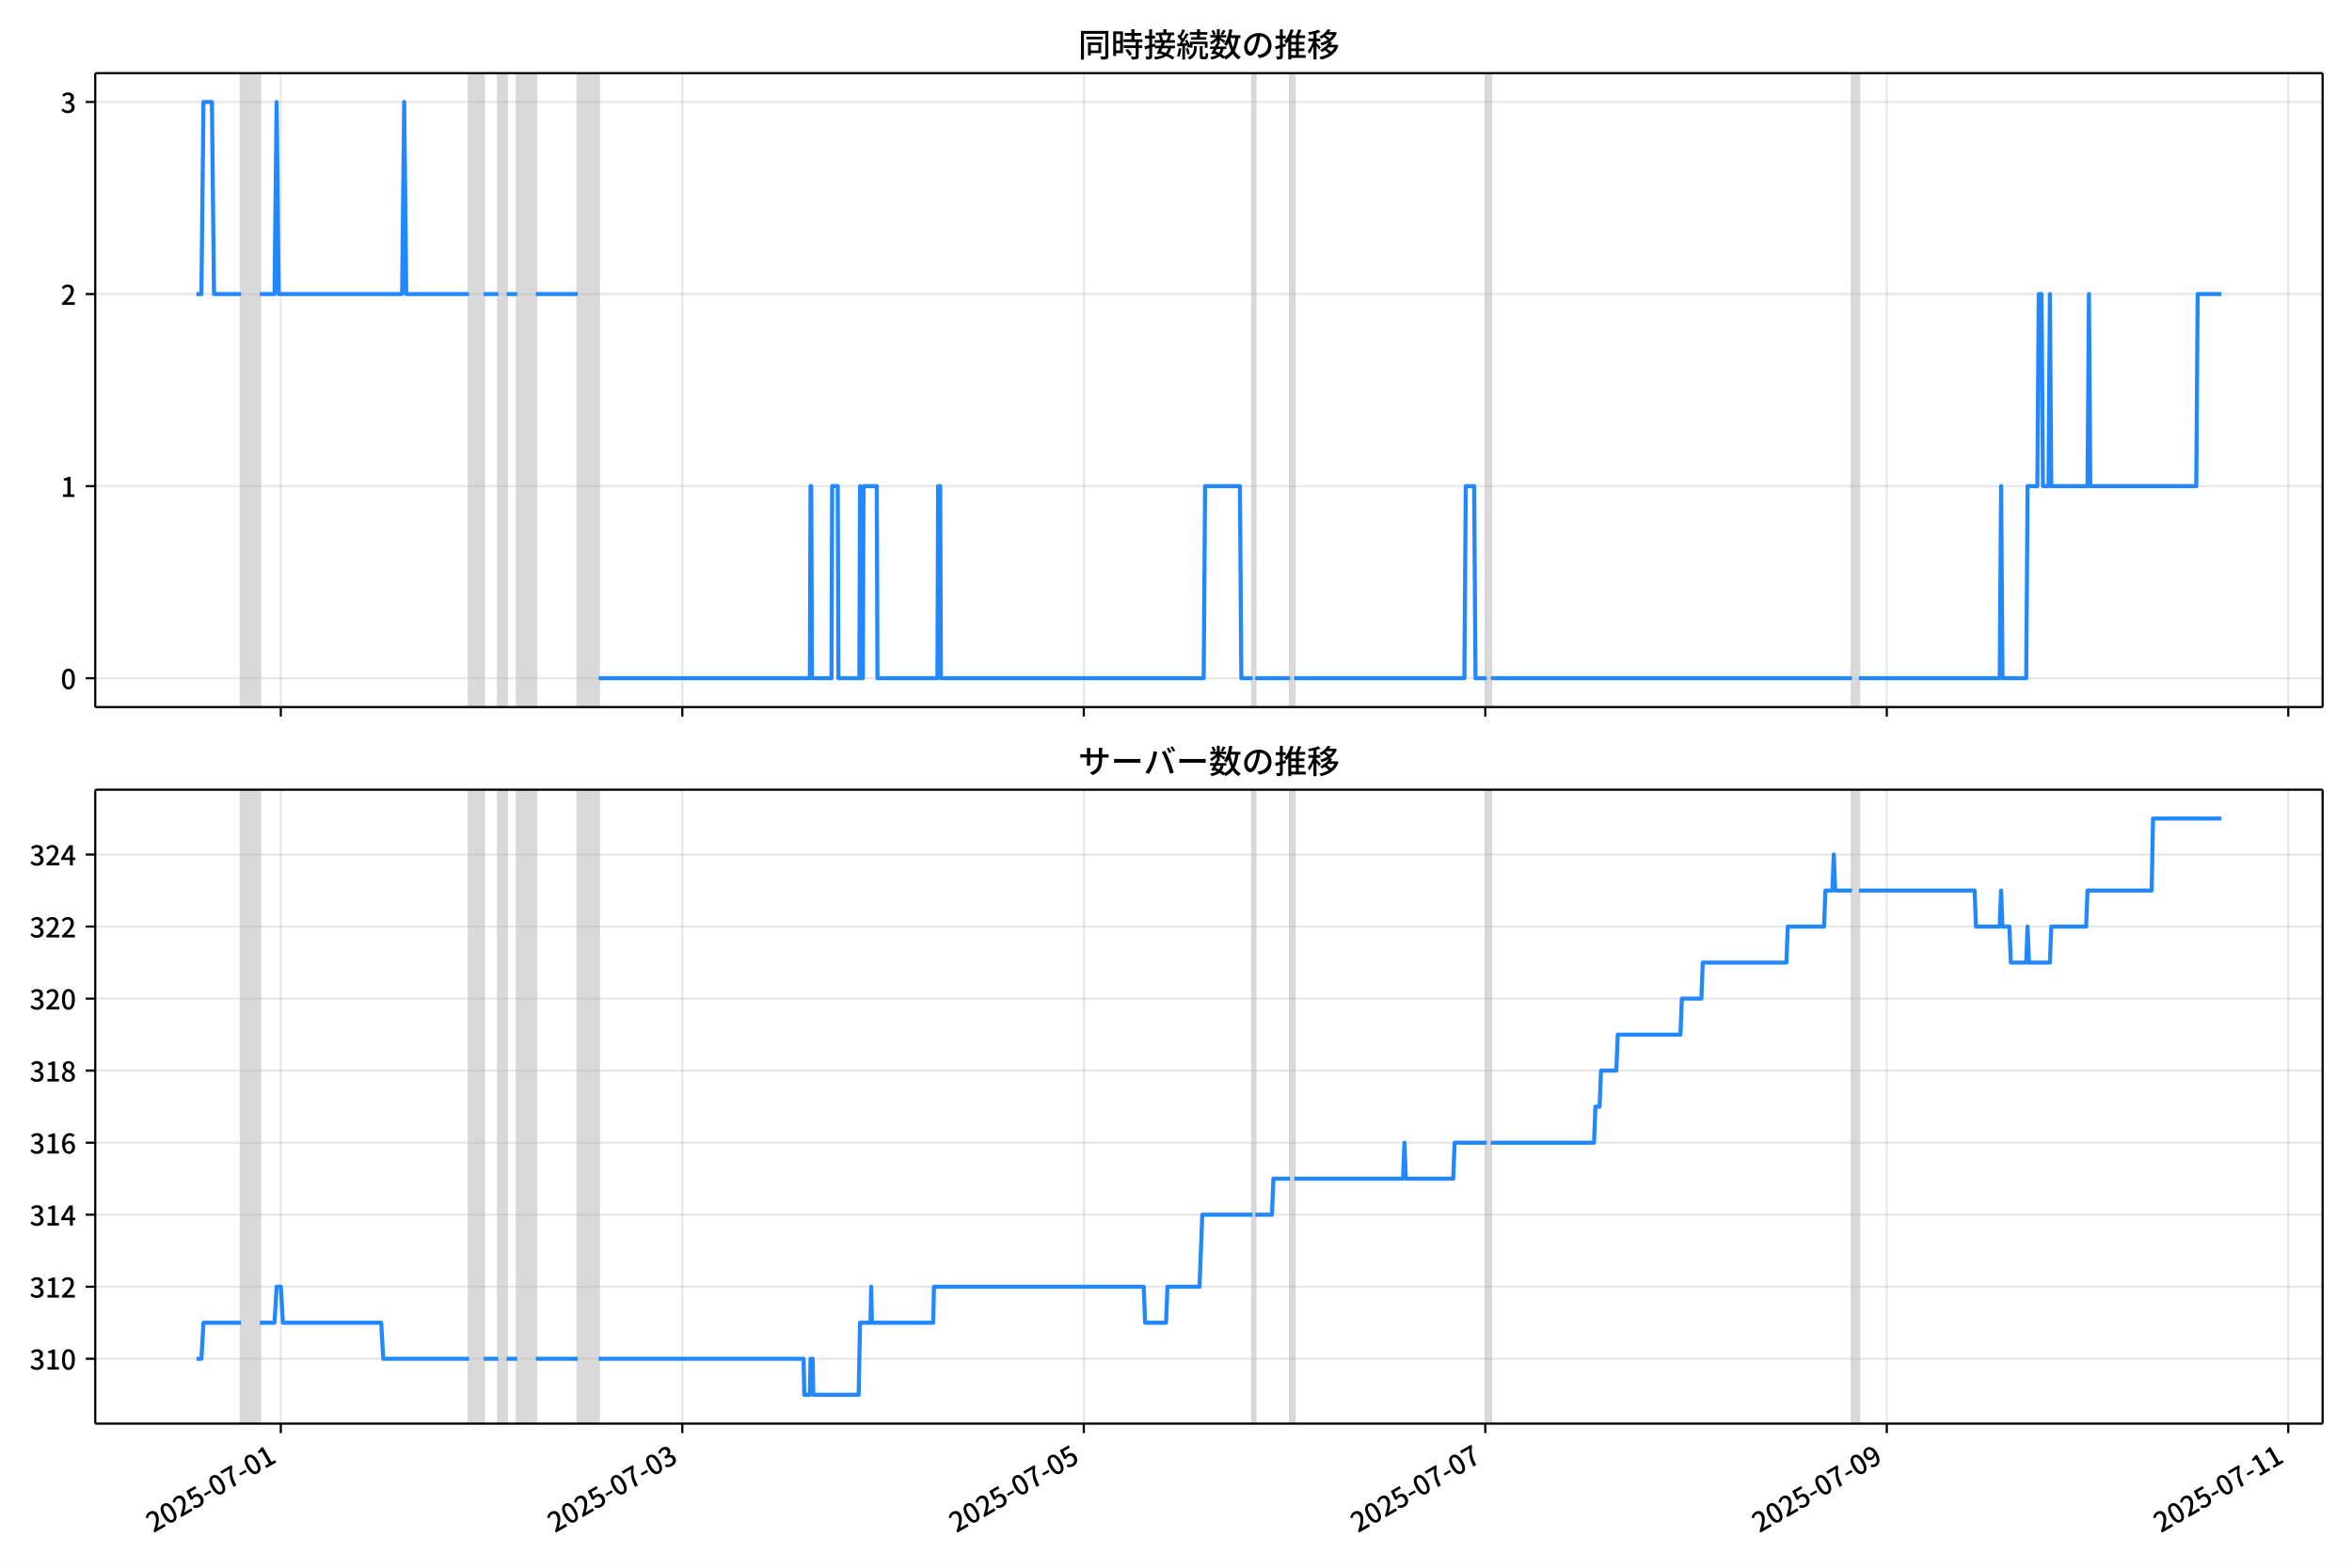
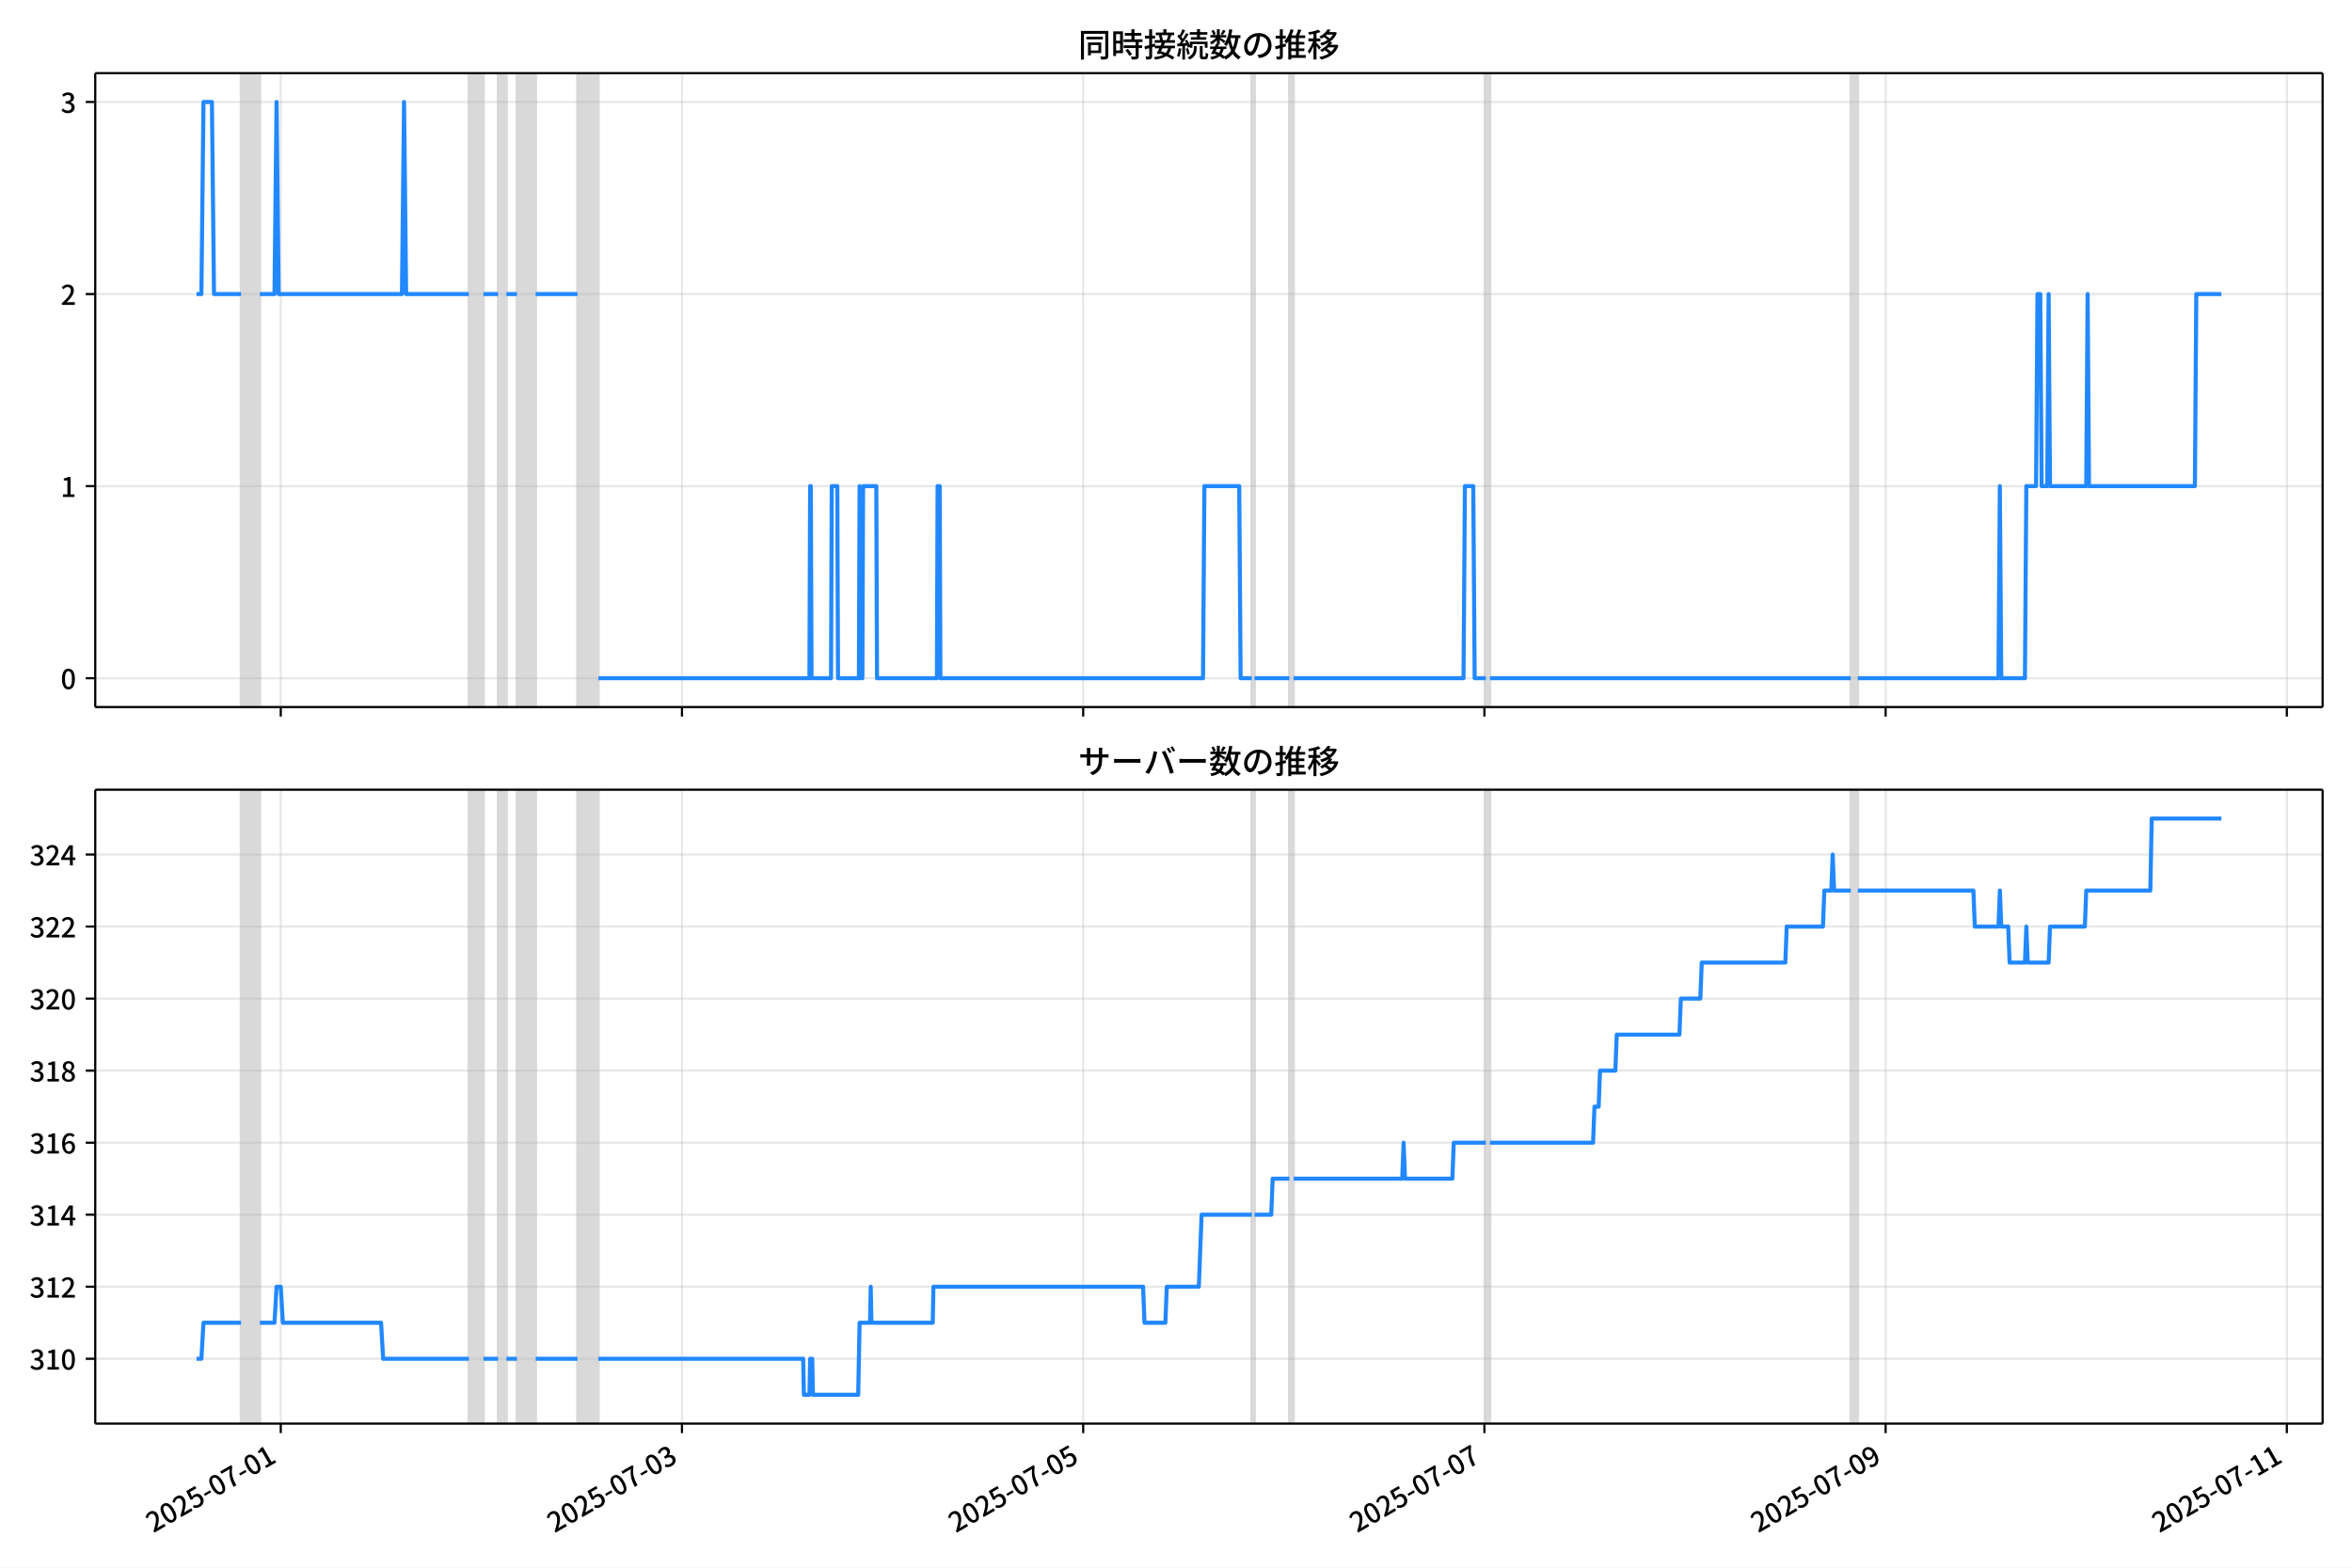
<svg xmlns="http://www.w3.org/2000/svg" xmlns:xlink="http://www.w3.org/1999/xlink" version="1.1" viewBox="0 0 864 576">
  <defs>
    <style type="text/css">*{stroke-linejoin: round; stroke-linecap: butt}</style>
  </defs>
  <g id="aa">
    <g id="ab">
      <path d="m0 576h864v-576h-864z" fill="#fff" />
    </g>
    <g id="ac">
      <g id="ad">
        <path d="m34.99 259.78h818.21v-232.9h-818.21z" fill="#fff" />
      </g>
      <g id="ae">
-         <path d="m88.561 259.78h6.913v-232.9h-6.913z" clip-path="url(#b)" fill="#808080" opacity=".3" stroke="#808080" />
+         <path d="m88.55 259.78h6.909v-232.9h-6.909z" clip-path="url(#b)" fill="#808080" opacity=".3" stroke="#808080" />
      </g>
      <g id="af">
-         <path d="m172.29 259.78h5.377v-232.9h-5.377z" clip-path="url(#b)" fill="#808080" opacity=".3" stroke="#808080" />
+         <path d="m172.22 259.78h5.373v-232.9h-5.373z" clip-path="url(#b)" fill="#808080" opacity=".3" stroke="#808080" />
      </g>
      <g id="ag">
-         <path d="m183.04 259.78h3.073v-232.9h-3.073z" clip-path="url(#b)" fill="#808080" opacity=".3" stroke="#808080" />
+         <path d="m182.97 259.78h3.071v-232.9h-3.071z" clip-path="url(#b)" fill="#808080" opacity=".3" stroke="#808080" />
      </g>
      <g id="ah">
-         <path d="m189.96 259.78h6.913v-232.9h-6.913z" clip-path="url(#b)" fill="#808080" opacity=".3" stroke="#808080" />
+         <path d="m189.88 259.78h6.909v-232.9h-6.909z" clip-path="url(#b)" fill="#808080" opacity=".3" stroke="#808080" />
      </g>
      <g id="ai">
-         <path d="m212.23 259.78h7.682v-232.9h-7.682z" clip-path="url(#b)" fill="#808080" opacity=".3" stroke="#808080" />
+         <path d="m212.14 259.78h7.676v-232.9h-7.676z" clip-path="url(#b)" fill="#808080" opacity=".3" stroke="#808080" />
      </g>
      <g id="aj">
-         <path d="m460.09 259.78h1.024v-232.9h-1.024z" clip-path="url(#b)" fill="#808080" opacity=".3" stroke="#808080" />
+         <path d="m459.83 259.78h1.024v-232.9h-1.024z" clip-path="url(#b)" fill="#808080" opacity=".3" stroke="#808080" />
      </g>
      <g id="ak">
-         <path d="m473.92 259.78h1.536v-232.9h-1.536z" clip-path="url(#b)" fill="#808080" opacity=".3" stroke="#808080" />
+         <path d="m473.64 259.78h1.535v-232.9h-1.535z" clip-path="url(#b)" fill="#808080" opacity=".3" stroke="#808080" />
      </g>
      <g id="al">
-         <path d="m546.13 259.78h1.536v-232.9h-1.536z" clip-path="url(#b)" fill="#808080" opacity=".3" stroke="#808080" />
+         <path d="m545.8 259.78h1.535v-232.9h-1.535z" clip-path="url(#b)" fill="#808080" opacity=".3" stroke="#808080" />
      </g>
      <g id="am">
-         <path d="m680.3 259.78h2.561v-232.9h-2.561z" clip-path="url(#b)" fill="#808080" opacity=".3" stroke="#808080" />
+         <path d="m679.88 259.78h2.559v-232.9h-2.559z" clip-path="url(#b)" fill="#808080" opacity=".3" stroke="#808080" />
      </g>
      <g id="an">
        <g id="ao">
          <g id="ap">
-             <path d="m103.16 259.78v-232.9" clip-path="url(#b)" fill="none" stroke="#b0b0b0" stroke-linecap="square" stroke-opacity=".3" stroke-width=".8" />
+             <path d="m103.13 259.78v-232.9" clip-path="url(#b)" fill="none" stroke="#b0b0b0" stroke-linecap="square" stroke-opacity=".3" stroke-width=".8" />
          </g>
          <g id="aq">
            <defs>
-               <path id="f" d="m0 0v3.5" stroke="#000" stroke-width=".8" />
+               <path id="e" d="m0 0v3.5" stroke="#000" stroke-width=".8" />
            </defs>
-             <use x="103.156" y="259.778" stroke="#000000" stroke-width=".8" xlink:href="#f" />
+             <use x="103.135" y="259.778" stroke="#000000" stroke-width=".8" xlink:href="#e" />
          </g>
        </g>
        <g id="ar">
          <g id="as">
-             <path d="m250.64 259.78v-232.9" clip-path="url(#b)" fill="none" stroke="#b0b0b0" stroke-linecap="square" stroke-opacity=".3" stroke-width=".8" />
+             <path d="m250.52 259.78v-232.9" clip-path="url(#b)" fill="none" stroke="#b0b0b0" stroke-linecap="square" stroke-opacity=".3" stroke-width=".8" />
          </g>
          <g id="at">
-             <use x="250.643" y="259.778" stroke="#000000" stroke-width=".8" xlink:href="#f" />
+             <use x="250.52" y="259.778" stroke="#000000" stroke-width=".8" xlink:href="#e" />
          </g>
        </g>
        <g id="au">
          <g id="av">
-             <path d="m398.13 259.78v-232.9" clip-path="url(#b)" fill="none" stroke="#b0b0b0" stroke-linecap="square" stroke-opacity=".3" stroke-width=".8" />
+             <path d="m397.91 259.78v-232.9" clip-path="url(#b)" fill="none" stroke="#b0b0b0" stroke-linecap="square" stroke-opacity=".3" stroke-width=".8" />
          </g>
          <g id="aw">
-             <use x="398.13" y="259.778" stroke="#000000" stroke-width=".8" xlink:href="#f" />
+             <use x="397.905" y="259.778" stroke="#000000" stroke-width=".8" xlink:href="#e" />
          </g>
        </g>
        <g id="ax">
          <g id="ay">
-             <path d="m545.62 259.78v-232.9" clip-path="url(#b)" fill="none" stroke="#b0b0b0" stroke-linecap="square" stroke-opacity=".3" stroke-width=".8" />
+             <path d="m545.29 259.78v-232.9" clip-path="url(#b)" fill="none" stroke="#b0b0b0" stroke-linecap="square" stroke-opacity=".3" stroke-width=".8" />
          </g>
          <g id="az">
-             <use x="545.616" y="259.778" stroke="#000000" stroke-width=".8" xlink:href="#f" />
+             <use x="545.291" y="259.778" stroke="#000000" stroke-width=".8" xlink:href="#e" />
          </g>
        </g>
        <g id="ba">
          <g id="bb">
-             <path d="m693.1 259.78v-232.9" clip-path="url(#b)" fill="none" stroke="#b0b0b0" stroke-linecap="square" stroke-opacity=".3" stroke-width=".8" />
+             <path d="m692.68 259.78v-232.9" clip-path="url(#b)" fill="none" stroke="#b0b0b0" stroke-linecap="square" stroke-opacity=".3" stroke-width=".8" />
          </g>
          <g id="bc">
-             <use x="693.103" y="259.778" stroke="#000000" stroke-width=".8" xlink:href="#f" />
+             <use x="692.676" y="259.778" stroke="#000000" stroke-width=".8" xlink:href="#e" />
          </g>
        </g>
        <g id="bd">
          <g id="be">
-             <path d="m840.59 259.78v-232.9" clip-path="url(#b)" fill="none" stroke="#b0b0b0" stroke-linecap="square" stroke-opacity=".3" stroke-width=".8" />
+             <path d="m840.06 259.78v-232.9" clip-path="url(#b)" fill="none" stroke="#b0b0b0" stroke-linecap="square" stroke-opacity=".3" stroke-width=".8" />
          </g>
          <g id="bf">
-             <use x="840.59" y="259.778" stroke="#000000" stroke-width=".8" xlink:href="#f" />
+             <use x="840.061" y="259.778" stroke="#000000" stroke-width=".8" xlink:href="#e" />
          </g>
        </g>
      </g>
      <g id="bg">
        <g id="bh">
          <g id="bi">
            <path d="m34.99 249.19h818.21" clip-path="url(#b)" fill="none" stroke="#b0b0b0" stroke-linecap="square" stroke-opacity=".3" stroke-width=".8" />
          </g>
          <g id="bj">
            <defs>
-               <path id="e" d="m0 0h-3.5" stroke="#000" stroke-width=".8" />
+               <path id="f" d="m0 0h-3.5" stroke="#000" stroke-width=".8" />
            </defs>
-             <use x="34.99" y="249.191" stroke="#000000" stroke-width=".8" xlink:href="#e" />
+             <use x="34.99" y="249.191" stroke="#000000" stroke-width=".8" xlink:href="#f" />
          </g>
          <g id="bk">
            <g transform="translate(22.29 253.18) scale(.1 -.1)">
              <defs>
                <path id="c" transform="scale(.015625)" d="m1830-90q-460 0-806 275-346 276-535 823-188 547-188 1366 0 820 188 1357 189 538 535 803 346 266 806 266 461 0 800-269 340-269 528-803 189-534 189-1354 0-819-189-1366-188-547-528-823-339-275-800-275zm0 589q237 0 422 185 186 186 288 599 103 413 103 1091 0 679-103 1082-102 403-288 582-185 180-422 180-236 0-422-180-186-179-292-582-105-403-105-1082 0-678 105-1091 106-413 292-599 186-185 422-185z" />
              </defs>
              <use xlink:href="#c" />
            </g>
          </g>
        </g>
        <g id="bl">
          <g id="bm">
            <path d="m34.99 178.62h818.21" clip-path="url(#b)" fill="none" stroke="#b0b0b0" stroke-linecap="square" stroke-opacity=".3" stroke-width=".8" />
          </g>
          <g id="bn">
-             <use x="34.99" y="178.616" stroke="#000000" stroke-width=".8" xlink:href="#e" />
+             <use x="34.99" y="178.616" stroke="#000000" stroke-width=".8" xlink:href="#f" />
          </g>
          <g id="bo">
            <g transform="translate(22.29 182.6) scale(.1 -.1)">
              <defs>
                <path id="i" transform="scale(.015625)" d="m544 0v608h1037v3277h-845v467q333 58 579 147 247 90 451 218h557v-4109h915v-608h-2694z" />
              </defs>
              <use xlink:href="#i" />
            </g>
          </g>
        </g>
        <g id="bp">
          <g id="bq">
            <path d="m34.99 108.04h818.21" clip-path="url(#b)" fill="none" stroke="#b0b0b0" stroke-linecap="square" stroke-opacity=".3" stroke-width=".8" />
          </g>
          <g id="br">
-             <use x="34.99" y="108.041" stroke="#000000" stroke-width=".8" xlink:href="#e" />
+             <use x="34.99" y="108.041" stroke="#000000" stroke-width=".8" xlink:href="#f" />
          </g>
          <g id="bs">
            <g transform="translate(22.29 112.03) scale(.1 -.1)">
              <defs>
                <path id="d" transform="scale(.015625)" d="m282 0v429q697 621 1164 1136 468 515 701 956 234 442 234 826 0 256-87 451-86 196-262 301-176 106-445 106-275 0-506-151-230-150-422-368l-416 410q301 333 637 518 336 186 803 186 429 0 749-176t496-493 176-745q0-455-224-919t-615-935q-390-470-889-950 186 20 394 36t374 16h1184v-634h-3046z" />
              </defs>
              <use xlink:href="#d" />
            </g>
          </g>
        </g>
        <g id="bt">
          <g id="bu">
            <path d="m34.99 37.466h818.21" clip-path="url(#b)" fill="none" stroke="#b0b0b0" stroke-linecap="square" stroke-opacity=".3" stroke-width=".8" />
          </g>
          <g id="bv">
-             <use x="34.99" y="37.466" stroke="#000000" stroke-width=".8" xlink:href="#e" />
+             <use x="34.99" y="37.466" stroke="#000000" stroke-width=".8" xlink:href="#f" />
          </g>
          <g id="bw">
            <g transform="translate(22.29 41.451) scale(.1 -.1)">
              <defs>
                <path id="h" transform="scale(.015625)" d="m1715-90q-371 0-656 90t-503 240q-217 150-377 323l359 474q211-205 479-359 269-153 634-153 269 0 467 92 199 93 311 266t112 423q0 256-125 451t-429 300q-304 106-835 106v551q467 0 732 105 266 106 384 291 119 186 119 423 0 307-192 489-192 183-531 183-269 0-503-119-233-118-438-316l-384 460q282 256 614 413 333 157 737 157 422 0 748-144 327-144 512-413 186-269 186-659 0-403-221-685-221-281-592-422v-26q269-70 490-227t349-400 128-557q0-422-215-726-214-304-573-468-358-163-787-163z" />
              </defs>
              <use xlink:href="#h" />
            </g>
          </g>
        </g>
      </g>
      <g id="bx">
-         <path d="m72.181 108.04h1.804l.766-70.575h3.098l.77 70.575h9.942m6.913 0h5.377l.768-70.575.768 70.575h45.321l.768-70.575.768 70.575h23.045m5.377 0h5.377m3.073 0h3.841m6.913 0h15.363m7.682 141.15h77.584l.256-70.575h.256l.256 70.575h7.17l.256-70.575h2.048l.256 70.575h7.682l.256-70.575.256 70.575h.768l.256-70.575h4.865l.256 70.575h22.021l.256-70.575h.768l.256 70.575h96.532l.512-70.575h12.803l.512 70.575h4.097m1.024 0h12.803m1.536 0h62.477l.512-70.575h3.073l.512 70.575h4.097m1.536 0h132.64m2.561 0h51.723l.512-70.575.512 70.575h8.706l.512-70.575h3.585l.512-70.575h1.024l.512 70.575h2.048l.512-70.575.512 70.575h13.315l.512-70.575.512 70.575h38.92l.512-70.575h8.706v0" clip-path="url(#b)" fill="none" stroke="#28f" stroke-linecap="square" stroke-width="1.5" />
+         <path d="m72.181 108.04h1.802l.766-70.575h3.096l.769 70.575h9.935m6.909 0h5.373l.768-70.575.768 70.575h45.29l.768-70.575.768 70.575h23.029m5.373 0h5.373m3.071 0h3.838m6.909 0h15.353m7.676 141.15h77.531l.256-70.575h.256l.256 70.575h7.165l.256-70.575h2.047l.256 70.575h7.676l.256-70.575.256 70.575h.768l.256-70.575h4.862l.256 70.575h22.005l.256-70.575h.768l.256 70.575h96.466l.512-70.575h12.794l.512 70.575h4.094m1.024 0h12.794m1.535 0h62.434l.512-70.575h3.071l.512 70.575h4.094m1.535 0h132.54m2.559 0h51.687l.512-70.575.512 70.575h8.7l.512-70.575h3.582l.512-70.575h1.024l.512 70.575h2.047l.512-70.575.512 70.575h13.306l.512-70.575.512 70.575h38.893l.512-70.575h9.212v0" clip-path="url(#b)" fill="none" stroke="#28f" stroke-linecap="square" stroke-width="1.5" />
      </g>
      <g id="by">
        <path d="m34.99 259.78v-232.9" fill="none" stroke="#000" stroke-linecap="square" stroke-width=".8" />
      </g>
      <g id="bz">
        <path d="m853.2 259.78v-232.9" fill="none" stroke="#000" stroke-linecap="square" stroke-width=".8" />
      </g>
      <g id="ca">
        <path d="m34.99 259.78h818.21" fill="none" stroke="#000" stroke-linecap="square" stroke-width=".8" />
      </g>
      <g id="cb">
        <path d="m34.99 26.88h818.21" fill="none" stroke="#000" stroke-linecap="square" stroke-width=".8" />
      </g>
      <g id="cc">
        <g transform="translate(396.1 20.88) scale(.12 -.12)">
          <defs>
            <path id="u" transform="scale(.015625)" d="m1587 3936h3232v-518h-3232v518zm320-1114h557v-2534h-557v2534zm301 0h2291v-2086h-2291v512h1734v1069h-1734v505zm-1683 2260h5113v-570h-4524v-5056h-589v5626zm4768 0h595v-4896q0-250-67-397t-227-218q-160-77-426-96t-675-19q-13 83-45 192t-77 218q-45 108-89 185 281-13 527-13 247 0 330 0 83 7 118 42 36 35 36 112v4890z" />
            <path id="s" transform="scale(.015625)" d="m2714 4672h3238v-525h-3238v525zm-244-1235h3712v-538h-3712v538zm20-1184h3635v-531h-3635v531zm1523 3155h595v-2310h-595v2310zm832-2451h589v-2823q0-230-61-364-61-135-227-199-167-70-423-86t-633-16q-20 121-78 285-57 163-121 284 275-6 509-9t310-3q77 6 106 28 29 23 29 93v2810zm-2023-1677 487 282q153-160 313-352t294-381q135-189 206-343l-519-313q-64 153-189 348-124 196-278 394-154 199-314 365zm-2086 3718h1619v-4281h-1619v544h1056v3187h-1056v550zm32-1843h1293v-537h-1293v537zm-320 1843h563v-4832h-563v4832z" />
            <path id="t" transform="scale(.015625)" d="m3866 5408h614v-870h-614v870zm-1479-653h3597v-518h-3597v518zm-230-1485h4e3v-518h-4e3v518zm825 922 519 102q64-160 121-342 58-182 96-352 39-170 45-304l-544-128q-6 134-42 313-35 180-83 365-48 186-112 346zm1856 109 589-71q-96-275-202-557-105-281-195-486l-518 77q58 147 122 329 64 183 118 372t86 336zm-2643-2106h3943v-518h-3943v518zm1408 685 602-115q-167-371-362-784t-390-797-362-685l-525 179q160 288 346 666t368 784 323 752zm-659-2157 358 403q352-102 733-240 381-137 752-304 371-166 697-336 327-169 558-329l-384-461q-218 160-532 336-313 176-685 345-371 170-755 323-384 154-742 263zm1894 1114 583-71q-122-550-353-944-230-393-604-662t-922-435q-547-167-1296-269-25 128-93 269-67 141-137 230 678 64 1168 192t819 349q330 221 531 550 202 330 304 791zm-4684 217q396 90 953 240 557 151 1120 311l77-544q-525-154-1053-311-528-156-963-284l-134 588zm121 2093h1965v-563h-1965v563zm819 1248h576v-5229q0-236-51-374t-192-208q-141-77-355-99-214-23-541-16-13 115-64 288t-109 294q205-6 381-6t234 0q64 0 92 28 29 29 29 93v5229z" />
            <path id="r" transform="scale(.015625)" d="m4058 5408h595v-1798h-595v1798zm-1415-563h3443v-499h-3443v499zm231-992h3008v-499h-3008v499zm-224-877h3475v-1203h-531v729h-2432v-729h-512v1203zm1964-877h551v-1881q0-122 22-157 23-35 106-35 25 0 92 0 68 0 135 0t99 0q51 0 83 54t45 224 19 515q90-70 234-131t259-93q-19-429-83-662-64-234-183-326-118-93-316-93-39 0-103 0t-134 0-138 0q-67 0-99 0-237 0-365 64t-176 218q-48 153-48 422v1881zm-1164-6h550v-455q0-243-48-528-48-284-186-579-137-294-409-572-272-279-727-503-70 90-192 208-121 118-230 195 416 205 665 438 250 234 371 474 122 240 164 467 42 228 42 413v442zm-2240 3309 524-192q-121-244-259-503-137-259-275-496t-259-416l-410 173q122 186 246 438 125 253 240 515 116 263 193 481zm716-743 500-230q-224-359-496-756-272-396-548-764-275-368-518-650l-358 205q179 211 377 483 199 272 387 569 189 298 358 592 170 295 298 551zm-1721-665 307 403q166-154 339-340 173-185 320-364t224-327l-326-460q-77 160-218 348-141 189-314 384-172 196-332 356zm1485-832 435 179q128-211 249-458 122-246 215-474 93-227 137-412l-473-211q-32 185-119 422-86 237-201 486-115 250-243 468zm-1530-583q422 26 998 54 576 29 1184 68l7-499q-570-45-1127-84-556-38-992-70l-70 531zm1702-992 436 135q121-276 214-596t118-556l-454-148q-26 237-112 563-86 327-202 602zm-1363 109 499-83q-57-455-163-897-105-441-253-748-51 32-134 73-83 42-170 83-86 42-144 62 148 294 234 697t131 813zm691 627h525v-2861h-525v2861z" />
            <path id="m" transform="scale(.015625)" d="m224 2022h3187v-499h-3187v499zm51 2247h3111v-487h-3111v487zm1127-1735 563-121q-154-320-333-672t-352-679q-173-326-326-582l-532 173q148 243 324 566t345 669q170 346 311 646zm934-832 563-64q-89-480-262-838t-461-614-701-432-976-298q-25 128-99 269t-157 237q659 102 1085 303 426 202 666 554t342 883zm422 3597 519-211q-147-218-298-436-150-217-278-377l-403 186q121 173 252 413 132 240 208 425zm-1203 109h563v-2957h-563v2957zm-1075-320 448 186q134-192 246-420 112-227 157-393l-467-211q-38 172-147 406t-237 432zm1094-1050 397-236q-160-263-400-529-240-265-519-489-278-224-553-378-51 103-141 237-89 135-179 218 269 109 534 294 266 186 493 416 228 231 368 467zm487-204q83-45 246-145 163-99 352-211t346-211 221-150l-327-423q-83 77-230 198-147 122-317 253-170 132-327 250-156 119-259 189l295 250zm1798 396h2311v-556h-2311v556zm115 1178 615-90q-103-640-263-1235t-384-1101q-224-505-512-889-44 57-134 134t-186 157-166 125q275 339 473 796 199 458 340 995 141 538 217 1108zm1223-1510 614-58q-147-1101-445-1940-297-838-813-1443-515-604-1321-1014-26 71-90 177-64 105-134 208-70 102-128 159 742 346 1212 880 471 535 730 1290 260 755 375 1741zm-1005-135q134-851 387-1597 253-745 659-1305 407-560 1002-874-70-57-154-150-83-93-154-189-70-96-121-179-633 371-1056 988-422 618-688 1434-265 816-425 1783l550 89zm-3309-3065 327 416q377-148 754-330 378-182 701-378 324-195 548-368l-416-435q-211 179-519 378-307 198-666 383-358 186-729 334z" />
            <path id="q" transform="scale(.015625)" d="m3686 4378q-64-493-163-1041-99-547-265-1084-192-653-432-1104t-522-688-595-237q-320 0-596 221-275 221-448 621-172 400-172 931 0 537 220 1017 221 480 611 851 391 372 909 583 519 211 1121 211 576 0 1040-186 464-185 793-515 330-329 502-771 173-441 173-941 0-672-278-1194-278-521-816-851-538-329-1318-444l-378 601q166 20 307 42t263 48q307 70 585 217 279 148 496 375 218 227 342 534 125 308 125 692t-122 713q-121 330-358 573-236 243-582 380-346 138-781 138-525 0-935-186-409-185-694-489-284-304-432-656-147-352-147-678 0-365 89-605 90-240 224-355 135-115 276-115t288 144 297 457q151 314 298 800 147 461 246 982 100 522 145 1021l684-12z" />
            <path id="n" transform="scale(.015625)" d="m2995 2925h2893v-519h-2893v519zm0-1280h2893v-519h-2893v519zm-64-1299h3232v-557h-3232v557zm1312 3577h563v-3763h-563v3763zm429 1466 634-141q-154-390-340-794-185-403-339-684l-512 140q103 199 208 458 106 259 195 528 90 269 154 493zm-1472 25 582-147q-153-518-371-1018-217-499-483-931t-573-758q-38 64-109 160-70 96-147 198-77 103-141 160 416 416 733 1034t509 1302zm128-1203h2720v-537h-2720v-4205h-582v4422l313 320h269zm-3174-2157q396 90 953 240 557 151 1120 311l77-544q-525-154-1053-311-528-156-963-284l-134 588zm121 2093h1965v-563h-1965v563zm819 1248h576v-5229q0-236-51-374t-192-208q-141-77-355-99-214-23-541-16-13 115-64 288t-109 294q205-6 381-6t234 0q64 0 92 28 29 29 29 93v5229z" />
            <path id="l" transform="scale(.015625)" d="m4051 5402 595-109q-281-493-729-941t-1107-806q-39 64-106 144t-141 153q-73 74-137 119 608 288 1011 678t614 762zm-77-557h1511v-493h-1863l352 493zm1293 0h109l109 25 384-179q-192-505-496-905t-695-701q-390-301-845-519-454-217-947-358-44 109-137 253t-176 227q448 109 867 294 419 186 777 445 359 259 631 592t419 730v96zm-1990-954 377 307q167-96 336-218 170-121 320-249 151-128 247-237l-397-332q-90 108-237 236t-317 259q-169 132-329 234zm1107-934 595-109q-307-538-803-1031-496-492-1232-876-38 64-102 144t-138 156q-74 77-138 116 455 217 807 483t604 554q253 288 407 563zm-90-589h1460v-506h-1818l358 506zm1268 0h121l109 26 384-167q-192-614-531-1075t-787-794q-448-332-983-553-534-221-1129-355-45 115-132 269-86 153-176 249 551 96 1043 285 493 189 903 473 410 285 714 669t464 883v90zm-2132-1056 410 339q186-102 384-237 198-134 371-275t282-269l-435-371q-103 128-270 272-166 144-361 288t-381 253zm-2150 3533h589v-5376h-589v5376zm-992-1242h2336v-569h-2336v569zm1024-224 365-160q-96-339-231-707-134-368-291-727-157-358-336-672-179-313-365-537-44 128-134 291t-160 272q173 192 339 457 167 266 323 570 157 304 282 618t208 595zm941 1946 416-467q-314-122-695-221-380-99-784-173-403-74-780-131-20 102-71 236-51 135-102 231 358 58 732 138 375 80 711 179t573 208zm-397-2579q58-45 179-170 122-125 266-266 144-140 259-265t160-183l-352-473q-58 102-157 255-99 154-218 317-118 164-227 311-108 147-185 237l275 237z" />
          </defs>
          <use xlink:href="#u" />
          <use transform="translate(100)" xlink:href="#s" />
          <use transform="translate(200)" xlink:href="#t" />
          <use transform="translate(300)" xlink:href="#r" />
          <use transform="translate(400)" xlink:href="#m" />
          <use transform="translate(500)" xlink:href="#q" />
          <use transform="translate(600)" xlink:href="#n" />
          <use transform="translate(700)" xlink:href="#l" />
        </g>
      </g>
    </g>
    <g id="cd">
      <g id="ce">
        <path d="m34.99 523.06h818.21v-232.9h-818.21z" fill="#fff" />
      </g>
      <g id="cf">
-         <path d="m88.561 523.06h6.913v-232.9h-6.913z" clip-path="url(#a)" fill="#808080" opacity=".3" stroke="#808080" />
+         <path d="m88.55 523.06h6.909v-232.9h-6.909z" clip-path="url(#a)" fill="#808080" opacity=".3" stroke="#808080" />
      </g>
      <g id="cg">
-         <path d="m172.29 523.06h5.377v-232.9h-5.377z" clip-path="url(#a)" fill="#808080" opacity=".3" stroke="#808080" />
+         <path d="m172.22 523.06h5.373v-232.9h-5.373z" clip-path="url(#a)" fill="#808080" opacity=".3" stroke="#808080" />
      </g>
      <g id="ch">
-         <path d="m183.04 523.06h3.073v-232.9h-3.073z" clip-path="url(#a)" fill="#808080" opacity=".3" stroke="#808080" />
+         <path d="m182.97 523.06h3.071v-232.9h-3.071z" clip-path="url(#a)" fill="#808080" opacity=".3" stroke="#808080" />
      </g>
      <g id="ci">
-         <path d="m189.96 523.06h6.913v-232.9h-6.913z" clip-path="url(#a)" fill="#808080" opacity=".3" stroke="#808080" />
+         <path d="m189.88 523.06h6.909v-232.9h-6.909z" clip-path="url(#a)" fill="#808080" opacity=".3" stroke="#808080" />
      </g>
      <g id="cj">
-         <path d="m212.23 523.06h7.682v-232.9h-7.682z" clip-path="url(#a)" fill="#808080" opacity=".3" stroke="#808080" />
+         <path d="m212.14 523.06h7.676v-232.9h-7.676z" clip-path="url(#a)" fill="#808080" opacity=".3" stroke="#808080" />
      </g>
      <g id="ck">
-         <path d="m460.09 523.06h1.024v-232.9h-1.024z" clip-path="url(#a)" fill="#808080" opacity=".3" stroke="#808080" />
+         <path d="m459.83 523.06h1.024v-232.9h-1.024z" clip-path="url(#a)" fill="#808080" opacity=".3" stroke="#808080" />
      </g>
      <g id="cl">
-         <path d="m473.92 523.06h1.536v-232.9h-1.536z" clip-path="url(#a)" fill="#808080" opacity=".3" stroke="#808080" />
+         <path d="m473.64 523.06h1.535v-232.9h-1.535z" clip-path="url(#a)" fill="#808080" opacity=".3" stroke="#808080" />
      </g>
      <g id="cm">
-         <path d="m546.13 523.06h1.536v-232.9h-1.536z" clip-path="url(#a)" fill="#808080" opacity=".3" stroke="#808080" />
+         <path d="m545.8 523.06h1.535v-232.9h-1.535z" clip-path="url(#a)" fill="#808080" opacity=".3" stroke="#808080" />
      </g>
      <g id="cn">
-         <path d="m680.3 523.06h2.561v-232.9h-2.561z" clip-path="url(#a)" fill="#808080" opacity=".3" stroke="#808080" />
+         <path d="m679.88 523.06h2.559v-232.9h-2.559z" clip-path="url(#a)" fill="#808080" opacity=".3" stroke="#808080" />
      </g>
      <g id="co">
        <g id="cp">
          <g id="cq">
-             <path d="m103.16 523.06v-232.9" clip-path="url(#a)" fill="none" stroke="#b0b0b0" stroke-linecap="square" stroke-opacity=".3" stroke-width=".8" />
+             <path d="m103.13 523.06v-232.9" clip-path="url(#a)" fill="none" stroke="#b0b0b0" stroke-linecap="square" stroke-opacity=".3" stroke-width=".8" />
          </g>
          <g id="cr">
-             <use x="103.156" y="523.055" stroke="#000000" stroke-width=".8" xlink:href="#f" />
+             <use x="103.135" y="523.055" stroke="#000000" stroke-width=".8" xlink:href="#e" />
          </g>
          <g id="cs">
-             <g transform="translate(56.367 563.33) rotate(-30) scale(.1 -.1)">
+             <g transform="translate(56.345 563.33) rotate(-30) scale(.1 -.1)">
              <defs>
                <path id="k" transform="scale(.015625)" d="m1715-90q-365 0-653 90t-506 237q-217 147-383 307l352 480q134-134 294-246t361-183q202-70 452-70 262 0 473 118 212 119 333 346 122 227 122 541 0 460-247 716-246 256-649 256-224 0-384-64t-365-198l-365 237 141 2240h2387v-627h-1747l-109-1204q154 77 307 118 154 42 340 42 397 0 723-160t518-490q192-329 192-847 0-519-224-887t-586-560q-361-192-777-192z" />
                <path id="g" transform="scale(.015625)" d="m301 1536v544h1689v-544h-1689z" />
                <path id="j" transform="scale(.015625)" d="m1235 0q32 646 109 1187t224 1024 384 941 576 938h-2208v627h3027v-455q-409-512-665-989-256-476-397-969t-205-1053-90-1251h-755z" />
              </defs>
              <use xlink:href="#d" />
              <use transform="translate(57)" xlink:href="#c" />
              <use transform="translate(114)" xlink:href="#d" />
              <use transform="translate(171)" xlink:href="#k" />
              <use transform="translate(228)" xlink:href="#g" />
              <use transform="translate(263.7)" xlink:href="#c" />
              <use transform="translate(320.7)" xlink:href="#j" />
              <use transform="translate(377.7)" xlink:href="#g" />
              <use transform="translate(413.4)" xlink:href="#c" />
              <use transform="translate(470.4)" xlink:href="#i" />
            </g>
          </g>
        </g>
        <g id="ct">
          <g id="cu">
-             <path d="m250.64 523.06v-232.9" clip-path="url(#a)" fill="none" stroke="#b0b0b0" stroke-linecap="square" stroke-opacity=".3" stroke-width=".8" />
+             <path d="m250.52 523.06v-232.9" clip-path="url(#a)" fill="none" stroke="#b0b0b0" stroke-linecap="square" stroke-opacity=".3" stroke-width=".8" />
          </g>
          <g id="cv">
-             <use x="250.643" y="523.055" stroke="#000000" stroke-width=".8" xlink:href="#f" />
+             <use x="250.52" y="523.055" stroke="#000000" stroke-width=".8" xlink:href="#e" />
          </g>
          <g id="cw">
-             <g transform="translate(203.85 563.33) rotate(-30) scale(.1 -.1)">
+             <g transform="translate(203.73 563.33) rotate(-30) scale(.1 -.1)">
              <use xlink:href="#d" />
              <use transform="translate(57)" xlink:href="#c" />
              <use transform="translate(114)" xlink:href="#d" />
              <use transform="translate(171)" xlink:href="#k" />
              <use transform="translate(228)" xlink:href="#g" />
              <use transform="translate(263.7)" xlink:href="#c" />
              <use transform="translate(320.7)" xlink:href="#j" />
              <use transform="translate(377.7)" xlink:href="#g" />
              <use transform="translate(413.4)" xlink:href="#c" />
              <use transform="translate(470.4)" xlink:href="#h" />
            </g>
          </g>
        </g>
        <g id="cx">
          <g id="cy">
-             <path d="m398.13 523.06v-232.9" clip-path="url(#a)" fill="none" stroke="#b0b0b0" stroke-linecap="square" stroke-opacity=".3" stroke-width=".8" />
+             <path d="m397.91 523.06v-232.9" clip-path="url(#a)" fill="none" stroke="#b0b0b0" stroke-linecap="square" stroke-opacity=".3" stroke-width=".8" />
          </g>
          <g id="cz">
-             <use x="398.13" y="523.055" stroke="#000000" stroke-width=".8" xlink:href="#f" />
+             <use x="397.905" y="523.055" stroke="#000000" stroke-width=".8" xlink:href="#e" />
          </g>
          <g id="da">
-             <g transform="translate(351.34 563.33) rotate(-30) scale(.1 -.1)">
+             <g transform="translate(351.12 563.33) rotate(-30) scale(.1 -.1)">
              <use xlink:href="#d" />
              <use transform="translate(57)" xlink:href="#c" />
              <use transform="translate(114)" xlink:href="#d" />
              <use transform="translate(171)" xlink:href="#k" />
              <use transform="translate(228)" xlink:href="#g" />
              <use transform="translate(263.7)" xlink:href="#c" />
              <use transform="translate(320.7)" xlink:href="#j" />
              <use transform="translate(377.7)" xlink:href="#g" />
              <use transform="translate(413.4)" xlink:href="#c" />
              <use transform="translate(470.4)" xlink:href="#k" />
            </g>
          </g>
        </g>
        <g id="db">
          <g id="dc">
-             <path d="m545.62 523.06v-232.9" clip-path="url(#a)" fill="none" stroke="#b0b0b0" stroke-linecap="square" stroke-opacity=".3" stroke-width=".8" />
+             <path d="m545.29 523.06v-232.9" clip-path="url(#a)" fill="none" stroke="#b0b0b0" stroke-linecap="square" stroke-opacity=".3" stroke-width=".8" />
          </g>
          <g id="dd">
-             <use x="545.616" y="523.055" stroke="#000000" stroke-width=".8" xlink:href="#f" />
+             <use x="545.291" y="523.055" stroke="#000000" stroke-width=".8" xlink:href="#e" />
          </g>
          <g id="de">
-             <g transform="translate(498.83 563.33) rotate(-30) scale(.1 -.1)">
+             <g transform="translate(498.5 563.33) rotate(-30) scale(.1 -.1)">
              <use xlink:href="#d" />
              <use transform="translate(57)" xlink:href="#c" />
              <use transform="translate(114)" xlink:href="#d" />
              <use transform="translate(171)" xlink:href="#k" />
              <use transform="translate(228)" xlink:href="#g" />
              <use transform="translate(263.7)" xlink:href="#c" />
              <use transform="translate(320.7)" xlink:href="#j" />
              <use transform="translate(377.7)" xlink:href="#g" />
              <use transform="translate(413.4)" xlink:href="#c" />
              <use transform="translate(470.4)" xlink:href="#j" />
            </g>
          </g>
        </g>
        <g id="df">
          <g id="dg">
-             <path d="m693.1 523.06v-232.9" clip-path="url(#a)" fill="none" stroke="#b0b0b0" stroke-linecap="square" stroke-opacity=".3" stroke-width=".8" />
+             <path d="m692.68 523.06v-232.9" clip-path="url(#a)" fill="none" stroke="#b0b0b0" stroke-linecap="square" stroke-opacity=".3" stroke-width=".8" />
          </g>
          <g id="dh">
-             <use x="693.103" y="523.055" stroke="#000000" stroke-width=".8" xlink:href="#f" />
+             <use x="692.676" y="523.055" stroke="#000000" stroke-width=".8" xlink:href="#e" />
          </g>
          <g id="di">
-             <g transform="translate(646.31 563.33) rotate(-30) scale(.1 -.1)">
+             <g transform="translate(645.89 563.33) rotate(-30) scale(.1 -.1)">
              <defs>
                <path id="v" transform="scale(.015625)" d="m1562-90q-410 0-708 150-297 151-502 356l403 461q141-160 346-256t422-96q224 0 425 102 202 103 352 333 151 230 237 614 87 384 87 941 0 589-115 970t-323 563-496 182q-205 0-372-118-166-118-262-336t-96-525q0-301 86-512 87-211 259-323 173-112 417-112 224 0 460 141 237 141 448 461l32-544q-134-180-313-314t-371-208-384-74q-391 0-689 166-297 167-467 496-169 330-169 823 0 467 195 816t515 541 698 192q339 0 636-138 298-137 519-419 221-281 349-710t128-1018q0-691-141-1187t-391-807q-249-310-563-461-313-150-652-150z" />
              </defs>
              <use xlink:href="#d" />
              <use transform="translate(57)" xlink:href="#c" />
              <use transform="translate(114)" xlink:href="#d" />
              <use transform="translate(171)" xlink:href="#k" />
              <use transform="translate(228)" xlink:href="#g" />
              <use transform="translate(263.7)" xlink:href="#c" />
              <use transform="translate(320.7)" xlink:href="#j" />
              <use transform="translate(377.7)" xlink:href="#g" />
              <use transform="translate(413.4)" xlink:href="#c" />
              <use transform="translate(470.4)" xlink:href="#v" />
            </g>
          </g>
        </g>
        <g id="dj">
          <g id="dk">
-             <path d="m840.59 523.06v-232.9" clip-path="url(#a)" fill="none" stroke="#b0b0b0" stroke-linecap="square" stroke-opacity=".3" stroke-width=".8" />
+             <path d="m840.06 523.06v-232.9" clip-path="url(#a)" fill="none" stroke="#b0b0b0" stroke-linecap="square" stroke-opacity=".3" stroke-width=".8" />
          </g>
          <g id="dl">
-             <use x="840.59" y="523.055" stroke="#000000" stroke-width=".8" xlink:href="#f" />
+             <use x="840.061" y="523.055" stroke="#000000" stroke-width=".8" xlink:href="#e" />
          </g>
          <g id="dm">
-             <g transform="translate(793.8 563.33) rotate(-30) scale(.1 -.1)">
+             <g transform="translate(793.27 563.33) rotate(-30) scale(.1 -.1)">
              <use xlink:href="#d" />
              <use transform="translate(57)" xlink:href="#c" />
              <use transform="translate(114)" xlink:href="#d" />
              <use transform="translate(171)" xlink:href="#k" />
              <use transform="translate(228)" xlink:href="#g" />
              <use transform="translate(263.7)" xlink:href="#c" />
              <use transform="translate(320.7)" xlink:href="#j" />
              <use transform="translate(377.7)" xlink:href="#g" />
              <use transform="translate(413.4)" xlink:href="#i" />
              <use transform="translate(470.4)" xlink:href="#i" />
            </g>
          </g>
        </g>
      </g>
      <g id="dn">
        <g id="do">
          <g id="dp">
            <path d="m34.99 499.24h818.21" clip-path="url(#a)" fill="none" stroke="#b0b0b0" stroke-linecap="square" stroke-opacity=".3" stroke-width=".8" />
          </g>
          <g id="dq">
-             <use x="34.99" y="499.236" stroke="#000000" stroke-width=".8" xlink:href="#e" />
+             <use x="34.99" y="499.236" stroke="#000000" stroke-width=".8" xlink:href="#f" />
          </g>
          <g id="dr">
            <g transform="translate(10.89 503.22) scale(.1 -.1)">
              <use xlink:href="#h" />
              <use transform="translate(57)" xlink:href="#i" />
              <use transform="translate(114)" xlink:href="#c" />
            </g>
          </g>
        </g>
        <g id="ds">
          <g id="dt">
            <path d="m34.99 472.77h818.21" clip-path="url(#a)" fill="none" stroke="#b0b0b0" stroke-linecap="square" stroke-opacity=".3" stroke-width=".8" />
          </g>
          <g id="du">
-             <use x="34.99" y="472.771" stroke="#000000" stroke-width=".8" xlink:href="#e" />
+             <use x="34.99" y="472.771" stroke="#000000" stroke-width=".8" xlink:href="#f" />
          </g>
          <g id="dv">
            <g transform="translate(10.89 476.76) scale(.1 -.1)">
              <use xlink:href="#h" />
              <use transform="translate(57)" xlink:href="#i" />
              <use transform="translate(114)" xlink:href="#d" />
            </g>
          </g>
        </g>
        <g id="dw">
          <g id="dx">
            <path d="m34.99 446.31h818.21" clip-path="url(#a)" fill="none" stroke="#b0b0b0" stroke-linecap="square" stroke-opacity=".3" stroke-width=".8" />
          </g>
          <g id="dy">
-             <use x="34.99" y="446.305" stroke="#000000" stroke-width=".8" xlink:href="#e" />
+             <use x="34.99" y="446.305" stroke="#000000" stroke-width=".8" xlink:href="#f" />
          </g>
          <g id="dz">
            <g transform="translate(10.89 450.29) scale(.1 -.1)">
              <defs>
                <path id="o" transform="scale(.015625)" d="m2170 0v3072q0 192 12 457 13 266 20 458h-26q-90-179-183-365-92-185-195-364l-921-1415h2579v-576h-3328v493l1875 2957h858v-4717h-691z" />
              </defs>
              <use xlink:href="#h" />
              <use transform="translate(57)" xlink:href="#i" />
              <use transform="translate(114)" xlink:href="#o" />
            </g>
          </g>
        </g>
        <g id="ea">
          <g id="eb">
            <path d="m34.99 419.84h818.21" clip-path="url(#a)" fill="none" stroke="#b0b0b0" stroke-linecap="square" stroke-opacity=".3" stroke-width=".8" />
          </g>
          <g id="ec">
-             <use x="34.99" y="419.839" stroke="#000000" stroke-width=".8" xlink:href="#e" />
+             <use x="34.99" y="419.839" stroke="#000000" stroke-width=".8" xlink:href="#f" />
          </g>
          <g id="ed">
            <g transform="translate(10.89 423.82) scale(.1 -.1)">
              <defs>
                <path id="x" transform="scale(.015625)" d="m1971-90q-339 0-634 144-294 144-518 435-224 292-352 733-128 442-128 1044 0 678 147 1161 148 483 397 784 250 301 570 445t665 144q397 0 688-147 292-147 490-359l-403-448q-128 154-327 253-198 99-409 99-307 0-567-182-259-182-413-605-153-422-153-1145 0-608 115-1002t326-589q212-195 493-195 212 0 375 121 163 122 259 343t96 522q0 300-90 511-89 212-259 320-169 109-419 109-211 0-451-134t-458-461l-25 538q134 192 313 323t374 201q196 71 375 71 397 0 694-163 298-163 467-490 170-326 170-825 0-468-195-817-195-348-512-544-317-195-701-195z" />
              </defs>
              <use xlink:href="#h" />
              <use transform="translate(57)" xlink:href="#i" />
              <use transform="translate(114)" xlink:href="#x" />
            </g>
          </g>
        </g>
        <g id="ee">
          <g id="ef">
            <path d="m34.99 393.37h818.21" clip-path="url(#a)" fill="none" stroke="#b0b0b0" stroke-linecap="square" stroke-opacity=".3" stroke-width=".8" />
          </g>
          <g id="eg">
-             <use x="34.99" y="393.374" stroke="#000000" stroke-width=".8" xlink:href="#e" />
+             <use x="34.99" y="393.374" stroke="#000000" stroke-width=".8" xlink:href="#f" />
          </g>
          <g id="eh">
            <g transform="translate(10.89 397.36) scale(.1 -.1)">
              <defs>
                <path id="w" transform="scale(.015625)" d="m1830-90q-441 0-787 163-345 164-547 448-202 285-202 650 0 314 122 557t314 419 403 291v32q-256 186-442 458-185 272-185 643 0 365 176 640t480 425q304 151 694 151 410 0 704-160t457-439q164-278 164-649 0-237-96-448t-234-381q-137-169-291-278v-32q218-115 397-285 179-169 288-406t109-557q0-346-189-628-189-281-532-448-342-166-803-166zm314 2708q205 198 310 419 106 221 106 464 0 211-83 384t-247 272q-163 99-393 99-288 0-480-183-192-182-192-502 0-256 134-429 135-172 359-294t486-230zm-294-2170q236 0 418 89 183 90 285 253 103 164 103 388 0 211-90 367-89 157-246 272-157 116-368 215t-454 195q-244-173-398-426-153-252-153-553 0-237 118-416 119-179 324-282 205-102 461-102z" />
              </defs>
              <use xlink:href="#h" />
              <use transform="translate(57)" xlink:href="#i" />
              <use transform="translate(114)" xlink:href="#w" />
            </g>
          </g>
        </g>
        <g id="ei">
          <g id="ej">
            <path d="m34.99 366.91h818.21" clip-path="url(#a)" fill="none" stroke="#b0b0b0" stroke-linecap="square" stroke-opacity=".3" stroke-width=".8" />
          </g>
          <g id="ek">
-             <use x="34.99" y="366.908" stroke="#000000" stroke-width=".8" xlink:href="#e" />
+             <use x="34.99" y="366.908" stroke="#000000" stroke-width=".8" xlink:href="#f" />
          </g>
          <g id="el">
            <g transform="translate(10.89 370.89) scale(.1 -.1)">
              <use xlink:href="#h" />
              <use transform="translate(57)" xlink:href="#d" />
              <use transform="translate(114)" xlink:href="#c" />
            </g>
          </g>
        </g>
        <g id="em">
          <g id="en">
            <path d="m34.99 340.44h818.21" clip-path="url(#a)" fill="none" stroke="#b0b0b0" stroke-linecap="square" stroke-opacity=".3" stroke-width=".8" />
          </g>
          <g id="eo">
-             <use x="34.99" y="340.442" stroke="#000000" stroke-width=".8" xlink:href="#e" />
+             <use x="34.99" y="340.442" stroke="#000000" stroke-width=".8" xlink:href="#f" />
          </g>
          <g id="ep">
            <g transform="translate(10.89 344.43) scale(.1 -.1)">
              <use xlink:href="#h" />
              <use transform="translate(57)" xlink:href="#d" />
              <use transform="translate(114)" xlink:href="#d" />
            </g>
          </g>
        </g>
        <g id="eq">
          <g id="er">
            <path d="m34.99 313.98h818.21" clip-path="url(#a)" fill="none" stroke="#b0b0b0" stroke-linecap="square" stroke-opacity=".3" stroke-width=".8" />
          </g>
          <g id="es">
-             <use x="34.99" y="313.977" stroke="#000000" stroke-width=".8" xlink:href="#e" />
+             <use x="34.99" y="313.977" stroke="#000000" stroke-width=".8" xlink:href="#f" />
          </g>
          <g id="et">
            <g transform="translate(10.89 317.96) scale(.1 -.1)">
              <use xlink:href="#h" />
              <use transform="translate(57)" xlink:href="#d" />
              <use transform="translate(114)" xlink:href="#o" />
            </g>
          </g>
        </g>
      </g>
      <g id="eu">
-         <path d="m72.181 499.24h1.804l.766-13.233h13.81m6.913 0h5.377l.768-13.233h1.536l.768 13.233h36.104l.768 13.233h31.495m5.377 0h5.377m3.073 0h3.841m6.913 0h15.363m7.682 0h75.28l.256 13.233h2.048l.256-13.233h.768l.256 13.233h16.643l.512-26.466h3.841l.256-13.233.256 13.233h22.533l.256-13.233h77.072l.512 13.233h7.682l.512-13.233h11.778l1.024-26.466h18.436m1.024 0h6.145l.512-13.233h6.145m1.536 0h39.944l.512-13.233.512 13.233h17.412l.512-13.233h11.778m1.536 0h37.896l.512-13.233h1.536l.512-13.233h5.633l.512-13.233h23.045l.512-13.233h7.17l.512-13.233h30.726l.512-13.233h13.315l.512-13.233h2.561l.512-13.233.512 13.233h6.145m2.561 0h42.505l.512 13.233h8.706l.512-13.233.512 13.233h2.561l.512 13.233h5.633l.512-13.233.512 13.233h7.682l.512-13.233h12.803l.512-13.233h23.557l.512-26.466h25.093v0" clip-path="url(#a)" fill="none" stroke="#28f" stroke-linecap="square" stroke-width="1.5" />
+         <path d="m72.181 499.24h1.802l.766-13.233h13.8m6.909 0h5.373l.768-13.233h1.535l.768 13.233h36.079l.768 13.233h31.473m5.373 0h5.373m3.071 0h3.838m6.909 0h15.353m7.676 0h75.228l.256 13.233h2.047l.256-13.233h.768l.256 13.233h16.632l.512-26.466h3.838l.256-13.233.256 13.233h22.517l.256-13.233h77.019l.512 13.233h7.676l.512-13.233h11.77l1.024-26.466h18.423m1.024 0h6.141l.512-13.233h6.141m1.535 0h39.917l.512-13.233.512 13.233h17.4l.512-13.233h11.77m1.535 0h37.87l.512-13.233h1.535l.512-13.233h5.629l.512-13.233h23.029l.512-13.233h7.165l.512-13.233h30.705l.512-13.233h13.306l.512-13.233h2.559l.512-13.233.512 13.233h6.141m2.559 0h42.476l.512 13.233h8.7l.512-13.233.512 13.233h2.559l.512 13.233h5.629l.512-13.233.512 13.233h7.676l.512-13.233h12.794l.512-13.233h23.541l.512-26.466h25.588v0" clip-path="url(#a)" fill="none" stroke="#28f" stroke-linecap="square" stroke-width="1.5" />
      </g>
      <g id="ev">
        <path d="m34.99 523.06v-232.9" fill="none" stroke="#000" stroke-linecap="square" stroke-width=".8" />
      </g>
      <g id="ew">
        <path d="m853.2 523.06v-232.9" fill="none" stroke="#000" stroke-linecap="square" stroke-width=".8" />
      </g>
      <g id="ex">
        <path d="m34.99 523.06h818.21" fill="none" stroke="#000" stroke-linecap="square" stroke-width=".8" />
      </g>
      <g id="ey">
        <path d="m34.99 290.16h818.21" fill="none" stroke="#000" stroke-linecap="square" stroke-width=".8" />
      </g>
      <g id="ez">
        <g transform="translate(396.1 284.16) scale(.12 -.12)">
          <defs>
            <path id="z" transform="scale(.015625)" d="m4685 2893q0-621-84-1111-83-489-288-877-204-387-569-691t-928-560l-544 512q448 167 781 371 333 205 550 503 218 298 323 739 106 442 106 1075v1620q0 192-10 339-9 147-22 217h723q-6-70-22-217t-16-339v-1581zm-2304 2086q-7-64-23-199-16-134-16-313v-2317q0-128 6-256 7-128 13-224 7-96 13-140h-710q6 44 12 140 7 96 13 221 7 125 7 259v2317q0 122-10 256-9 135-28 256h723zm-1978-1197q45-12 144-22t237-20q138-9 285-9h4217q237 0 394 13t246 26v-679q-76 7-240 13-163 6-393 6h-4224q-147 0-282-3-134-3-234-10-99-6-150-12v697z" />
            <path id="p" transform="scale(.015625)" d="m621 2854q109-6 265-16 157-9 339-16 183-6 349-6 128 0 352 0t509 0 598 0q314 0 624 0 311 0 586 0t486 0q212 0 327 0 230 0 416 16t301 22v-793q-109 6-308 19-198 13-409 13-109 0-324 0-214 0-489 0t-586 0q-310 0-624 0-313 0-598 0t-509 0-352 0q-262 0-525-10-262-9-428-22v793z" />
            <path id="y" transform="scale(.015625)" d="m4941 5037q83-109 176-269t182-320q90-160 154-288l-416-179q-96 192-240 448t-272 435l416 173zm723 275q83-122 182-282 100-160 196-317 96-156 153-271l-416-186q-102 205-246 454-144 250-279 429l410 173zm-4339-3360q102 262 201 556 100 295 183 612t144 630q61 314 93 602l723-147q-19-83-45-183-26-99-48-195t-42-166q-32-154-86-394t-131-512-164-551q-86-278-182-514-115-301-269-618-153-317-326-618-173-300-346-550l-697 294q301 397 563 874t429 880zm3155 198q-96 250-215 531-118 282-243 567-124 285-246 534-122 250-224 429l659 218q96-179 221-429t253-535q128-284 249-566 122-281 218-525 90-230 195-518 106-288 211-592 106-304 195-589 90-285 154-515l-729-237q-84 352-199 736t-240 768-259 723z" />
          </defs>
          <use xlink:href="#z" />
          <use transform="translate(100)" xlink:href="#p" />
          <use transform="translate(200)" xlink:href="#y" />
          <use transform="translate(300)" xlink:href="#p" />
          <use transform="translate(400)" xlink:href="#m" />
          <use transform="translate(500)" xlink:href="#q" />
          <use transform="translate(600)" xlink:href="#n" />
          <use transform="translate(700)" xlink:href="#l" />
        </g>
      </g>
    </g>
  </g>
  <defs>
    <clipPath id="b">
      <rect x="34.99" y="26.88" width="818.21" height="232.9" />
    </clipPath>
    <clipPath id="a">
      <rect x="34.99" y="290.16" width="818.21" height="232.9" />
    </clipPath>
  </defs>
</svg>
